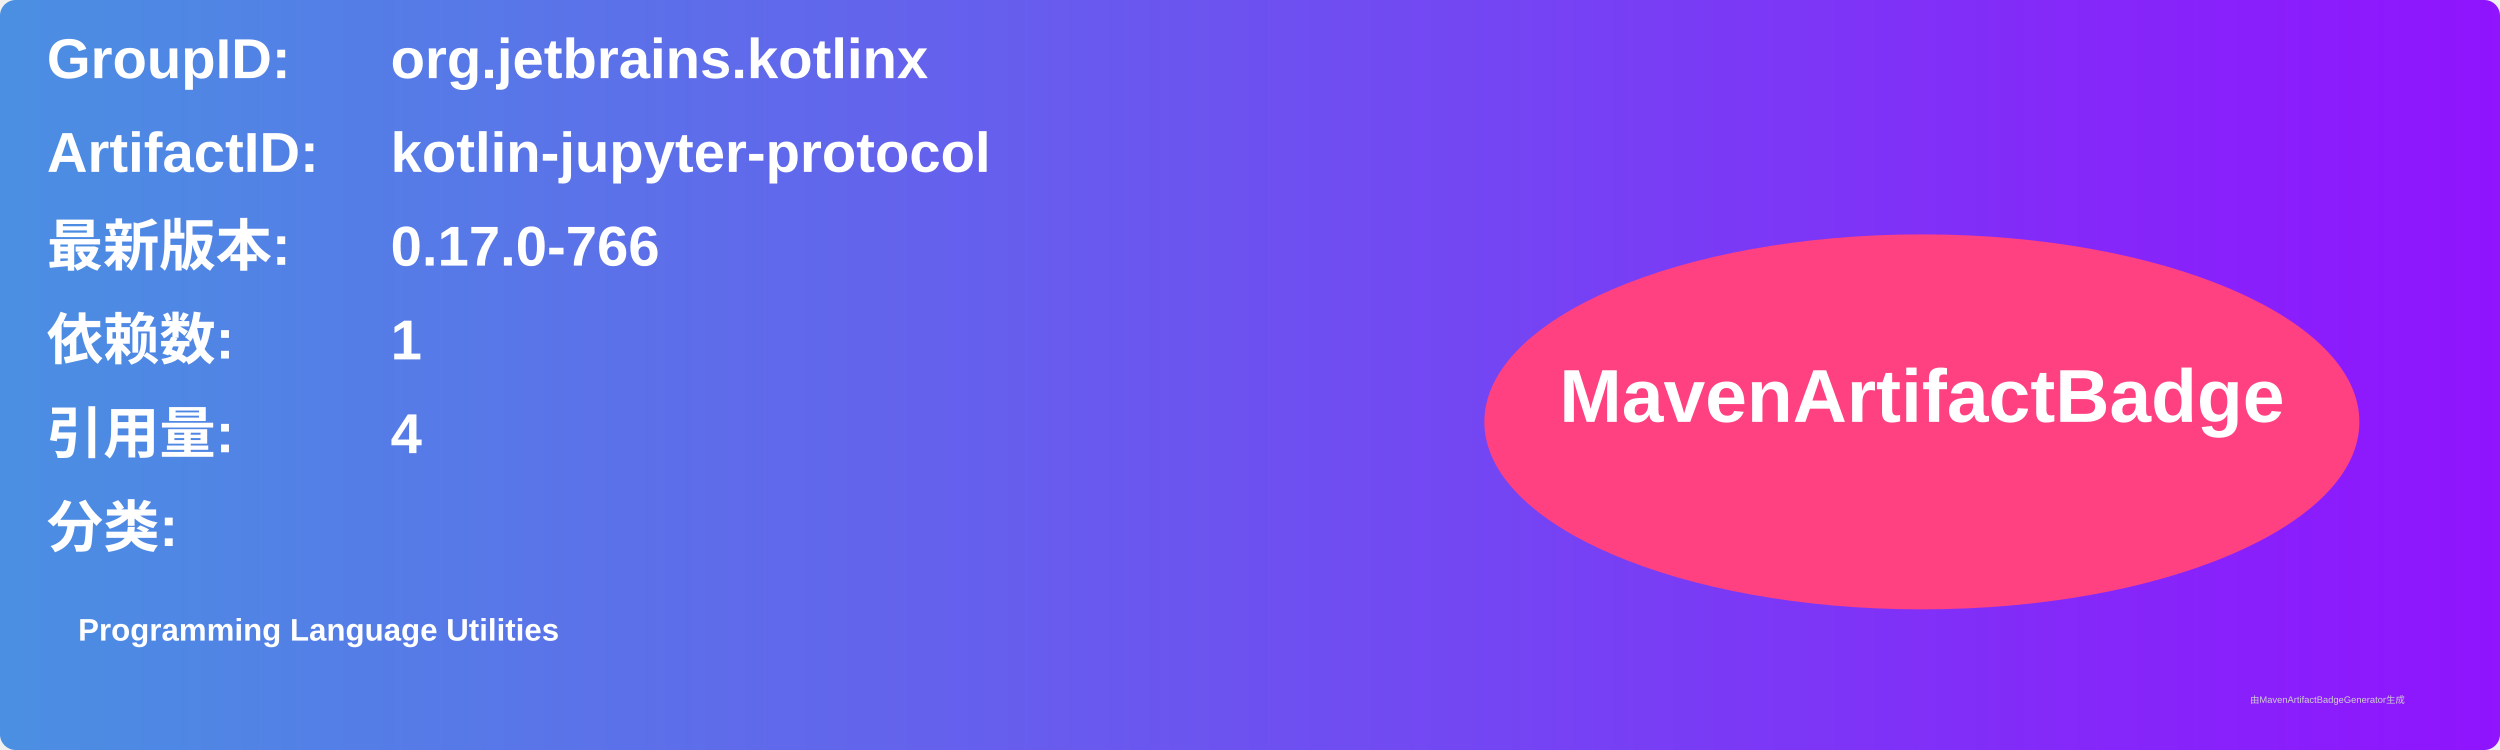
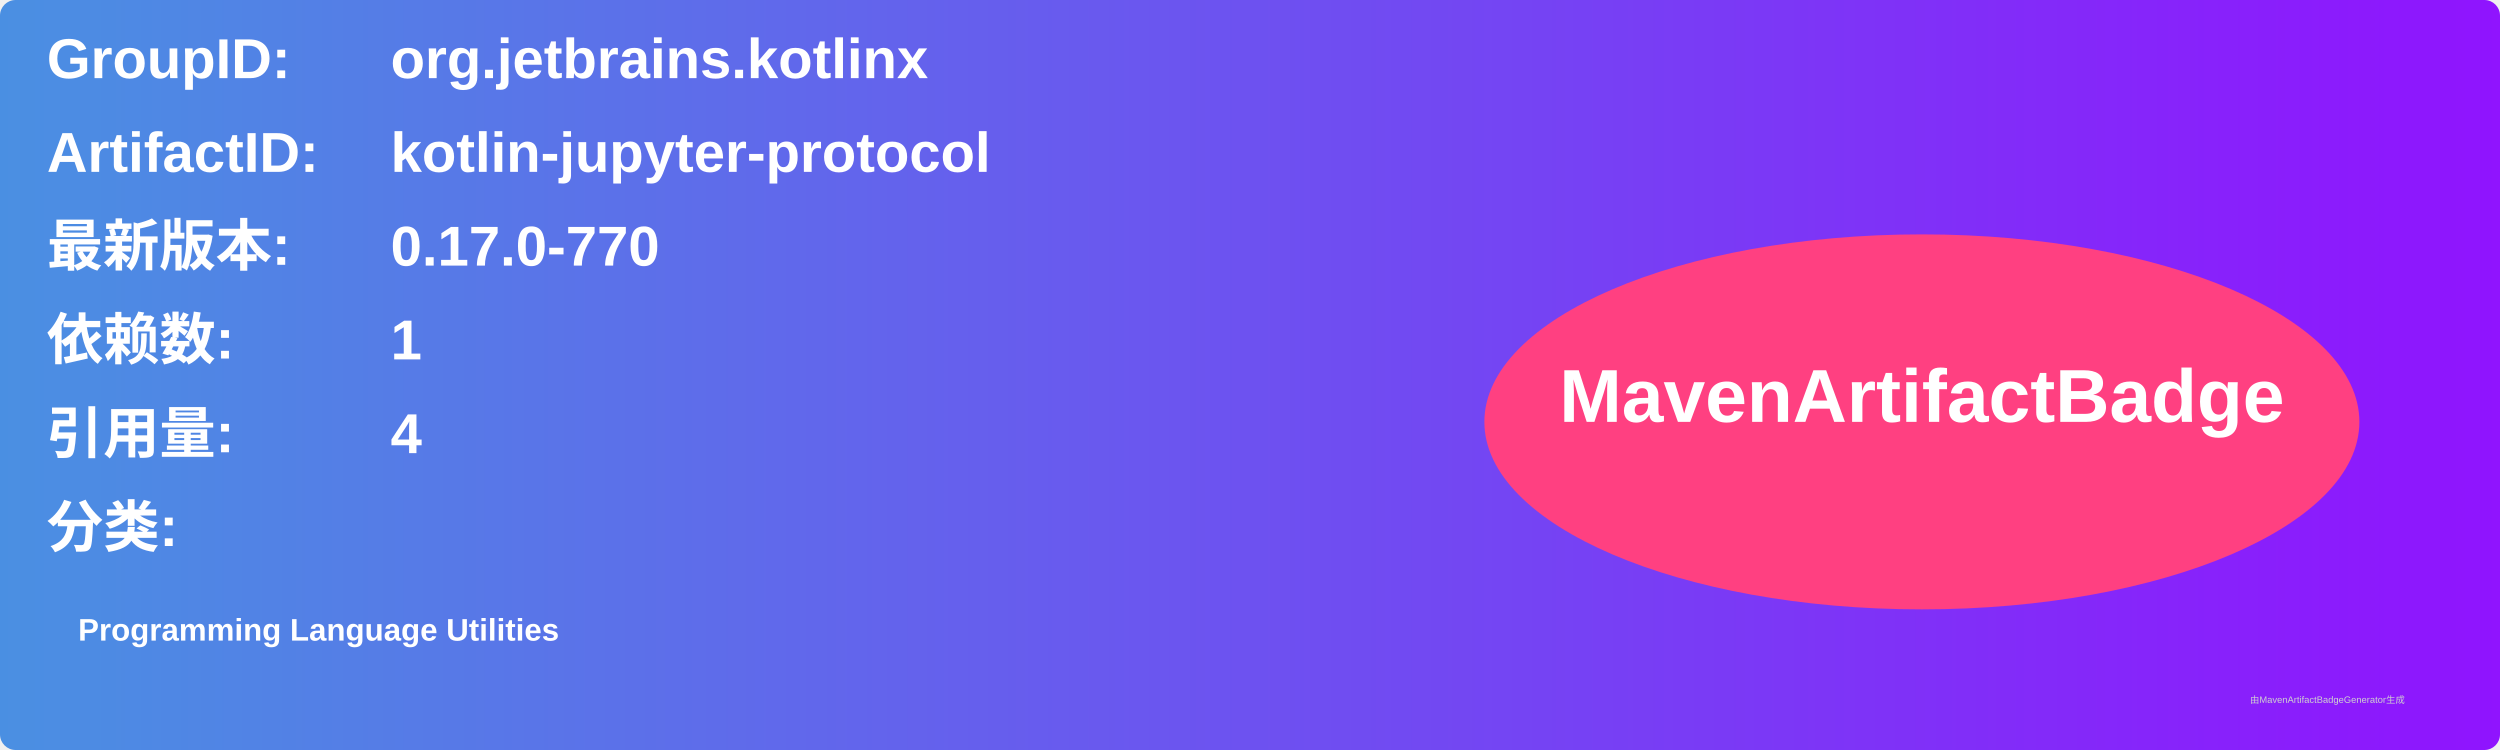
<svg xmlns="http://www.w3.org/2000/svg" width="800" height="240" viewBox="0 0 800 240">
  <linearGradient id="grad" x1="0%" y1="0%" x2="100%" y2="0%">
    <stop offset="0%" stop-color="#4a90e2" />
    <stop offset="100%" stop-color="#9013fe" />
  </linearGradient>
  <rect width="100%" height="100%" rx="5" ry="5" fill="url(#grad)" />
  <g transform="translate(15, 15)">
    <text x="0" y="10" font-family="Arial" font-size="18" fill="white" font-weight="bold" width="260">GroupID:</text>
    <text x="110" y="10" font-family="Arial" font-size="18" fill="white" font-weight="bold" width="460">org.jetbrains.kotlinx</text>
    <text x="0" y="40" font-family="Arial" font-size="18" fill="white" font-weight="bold" width="260">ArtifactID:</text>
    <text x="110" y="40" font-family="Arial" font-size="18" fill="white" font-weight="bold" width="460">kotlin-jupyter-protocol</text>
    <text x="0" y="70" font-family="Arial" font-size="18" fill="white" font-weight="bold">最新版本:</text>
    <text x="110" y="70" font-family="Arial" font-size="18" fill="white" font-weight="bold">
-       <tspan font-weight="bold">0.17.0-766</tspan>
+       <tspan font-weight="bold">0.17.0-770</tspan>
    </text>
    <text x="0" y="100" font-family="Arial" font-size="18" fill="white" font-weight="bold">依赖数: </text>
    <text x="110" y="100" font-family="Arial" font-size="18" fill="white">
      <tspan font-weight="bold">1</tspan>
    </text>
    <text x="0" y="130" font-family="Arial" font-size="18" fill="white" font-weight="bold">引用量: </text>
    <text x="110" y="130" font-family="Arial" font-size="18" fill="white">
      <tspan font-weight="bold">4</tspan>
    </text>
    <text x="0" y="160" font-family="Arial" font-size="18" fill="white" font-weight="bold">分类:</text>
    <text x="10" y="190" font-family="Arial" font-size="10" fill="white">
      <tspan font-weight="bold">Programming Language Utilities</tspan>
    </text>
    <ellipse cx="600" cy="120" rx="140" ry="60" fill="#ff4081" />
    <text x="600" y="120" text-anchor="middle" font-family="Arial" font-size="24" fill="white" font-weight="bold">MavenArtifactBadge</text>
  </g>
  <text x="720" y="225" font-family="Arial" font-size="3" fill="#d0d0d0">由MavenArtifactBadgeGenerator生成</text>
</svg>
